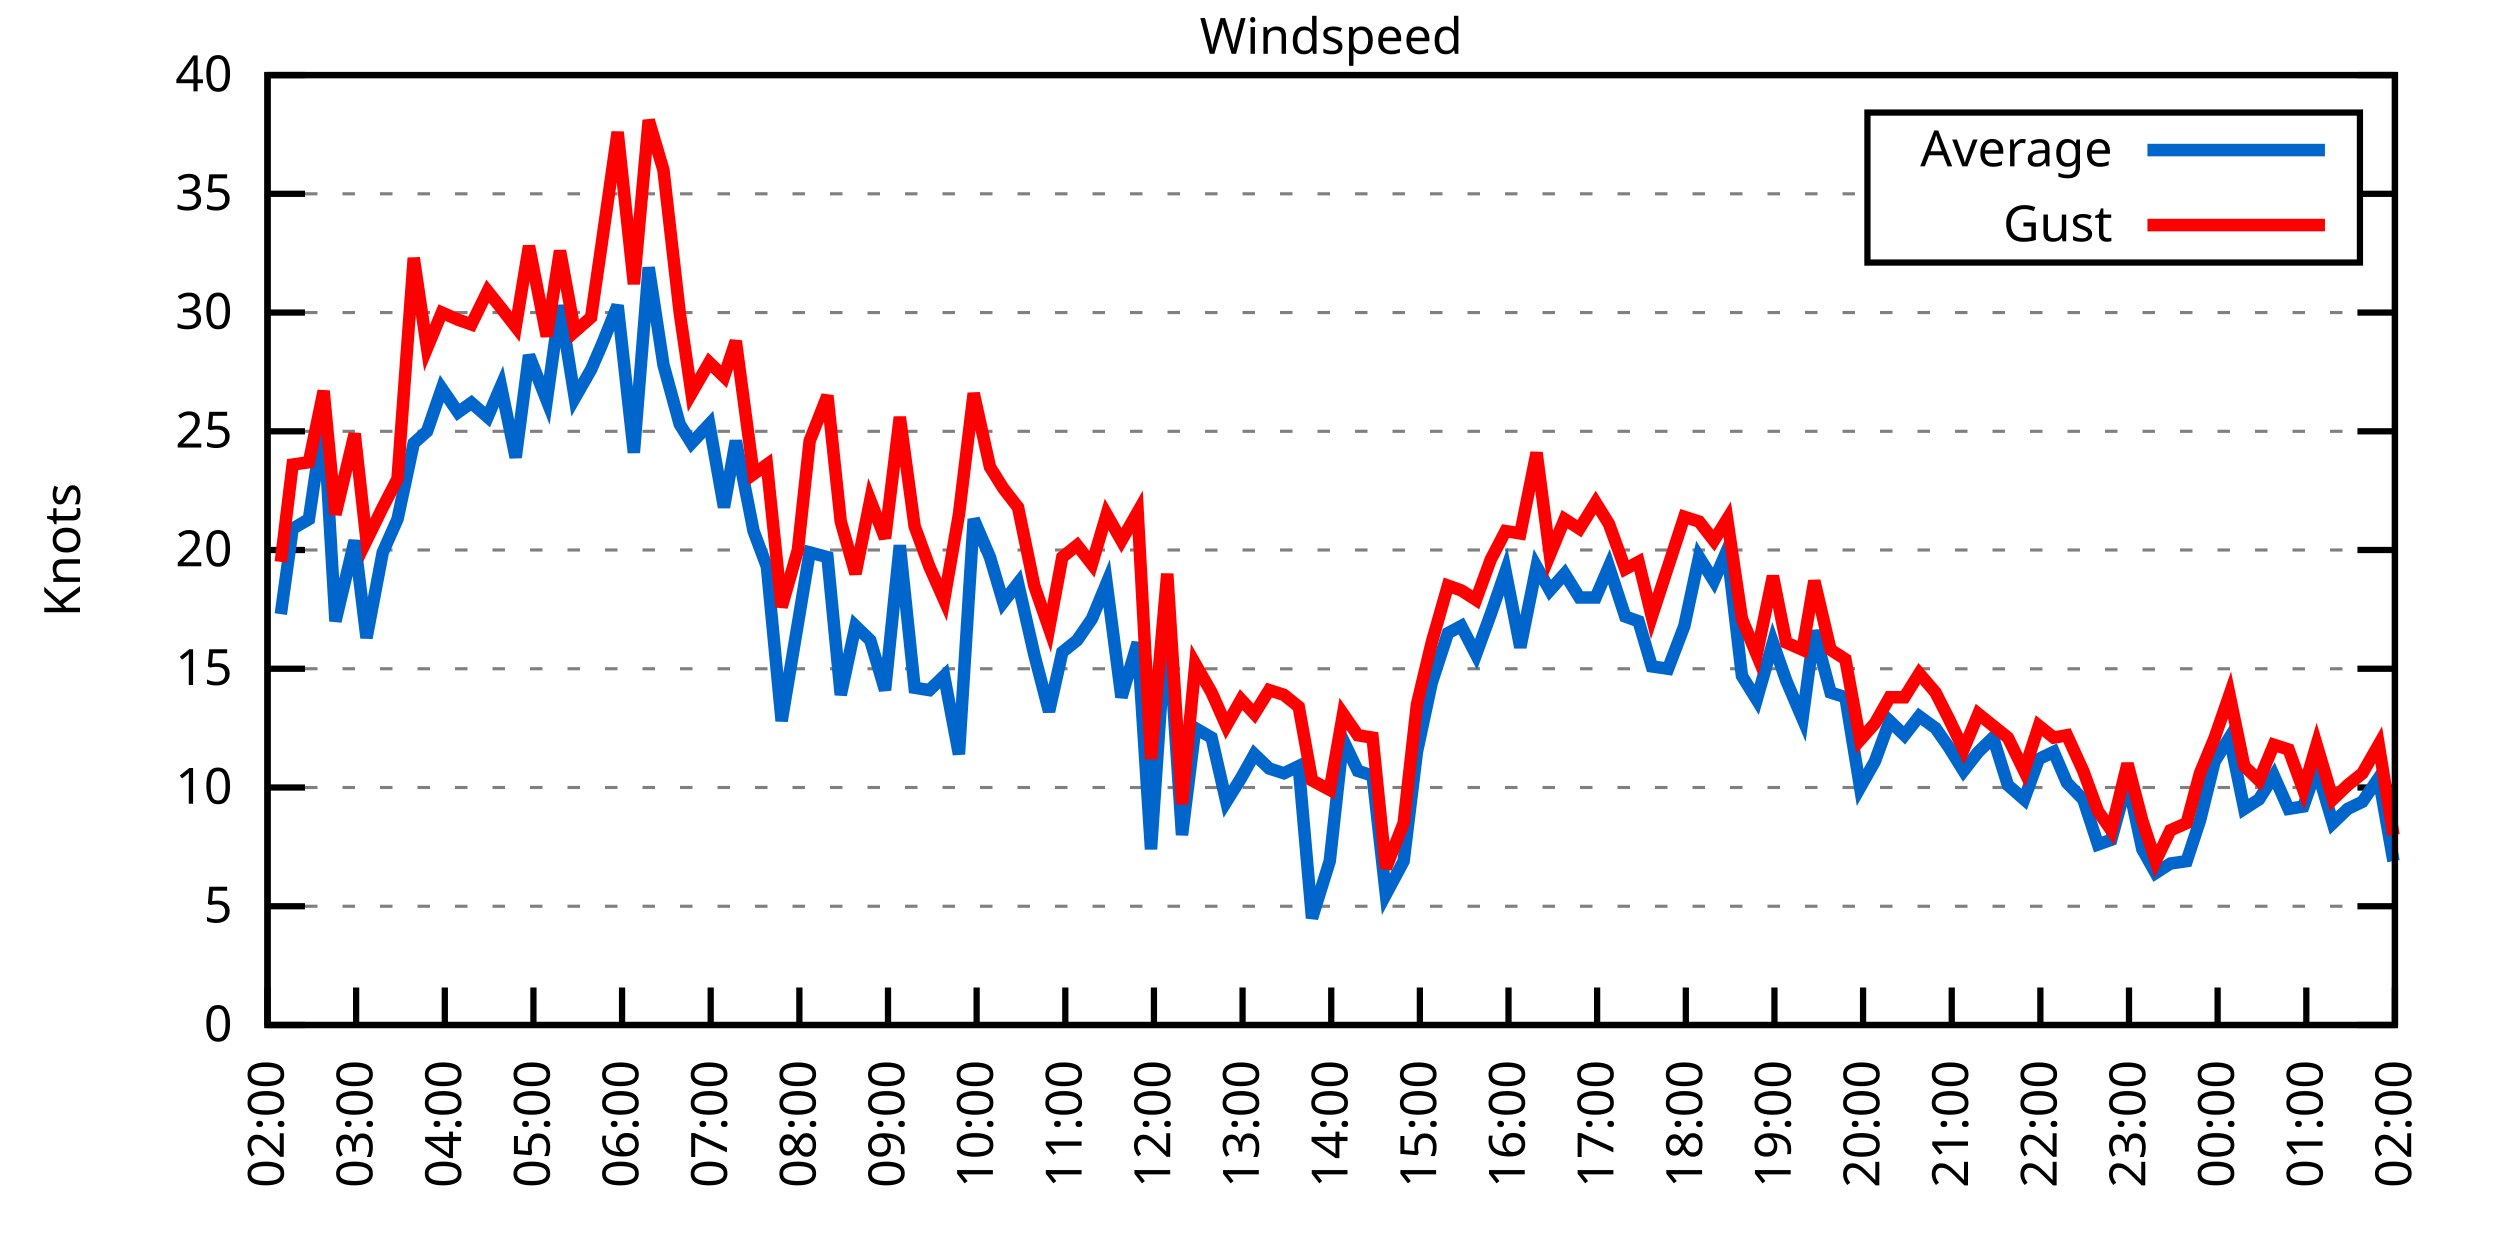
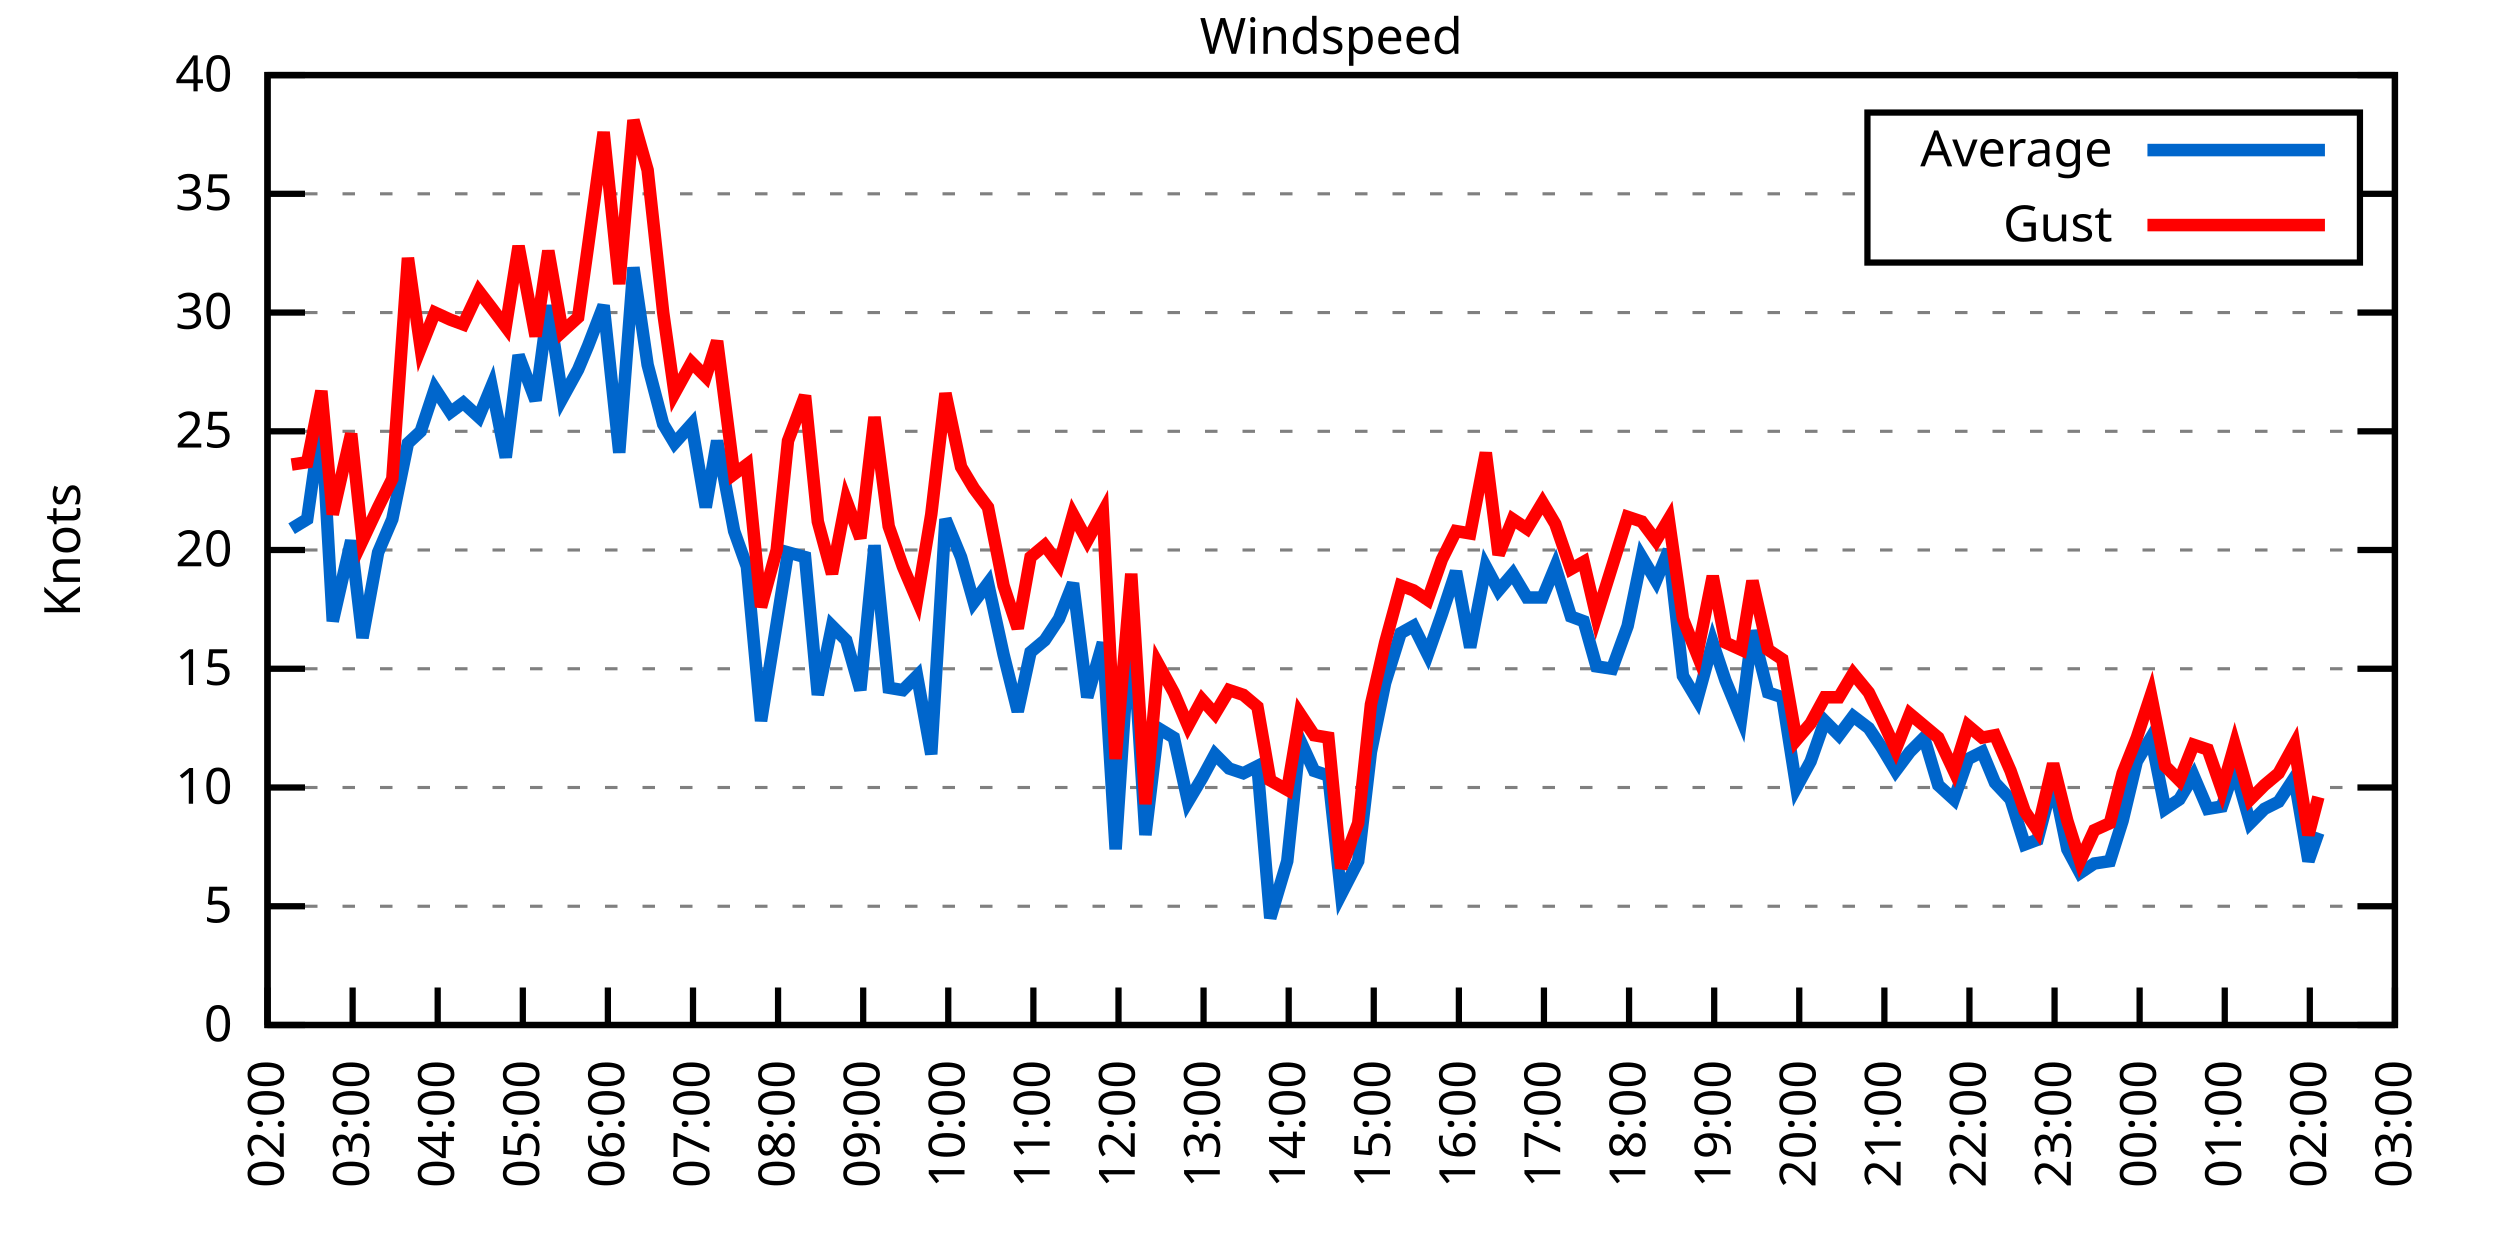
<svg xmlns="http://www.w3.org/2000/svg" xmlns:xlink="http://www.w3.org/1999/xlink" width="400" height="200" viewBox="0 0 400 200">
  <g id="gnuplot_canvas">
    <rect x="0" y="0" width="400" height="200" fill="none" />
    <defs>
      <circle id="gpDot" r="0.5" stroke-width="0.5" stroke="currentColor" />
      <path id="gpPt0" stroke-width="0.333" stroke="currentColor" d="M-1,0 h2 M0,-1 v2" />
      <path id="gpPt1" stroke-width="0.333" stroke="currentColor" d="M-1,-1 L1,1 M1,-1 L-1,1" />
      <path id="gpPt2" stroke-width="0.333" stroke="currentColor" d="M-1,0 L1,0 M0,-1 L0,1 M-1,-1 L1,1 M-1,1 L1,-1" />
      <rect id="gpPt3" stroke-width="0.333" stroke="currentColor" x="-1" y="-1" width="2" height="2" />
      <rect id="gpPt4" stroke-width="0.333" stroke="currentColor" fill="currentColor" x="-1" y="-1" width="2" height="2" />
      <circle id="gpPt5" stroke-width="0.333" stroke="currentColor" cx="0" cy="0" r="1" />
      <use xlink:href="#gpPt5" id="gpPt6" fill="currentColor" stroke="none" />
      <path id="gpPt7" stroke-width="0.333" stroke="currentColor" d="M0,-1.33 L-1.33,0.67 L1.33,0.67 z" />
      <use xlink:href="#gpPt7" id="gpPt8" fill="currentColor" stroke="none" />
      <use xlink:href="#gpPt7" id="gpPt9" stroke="currentColor" transform="rotate(180)" />
      <use xlink:href="#gpPt9" id="gpPt10" fill="currentColor" stroke="none" />
      <use xlink:href="#gpPt3" id="gpPt11" stroke="currentColor" transform="rotate(45)" />
      <use xlink:href="#gpPt11" id="gpPt12" fill="currentColor" stroke="none" />
      <path id="gpPt13" stroke-width="0.333" stroke="currentColor" d="M0,1.330 L1.265,0.411 L0.782,-1.067 L-0.782,-1.076 L-1.265,0.411 z" />
      <use xlink:href="#gpPt13" id="gpPt14" fill="currentColor" stroke="none" />
      <filter id="textbox" filterUnits="objectBoundingBox" x="0" y="0" height="1" width="1">
        <feFlood flood-color="white" flood-opacity="1" result="bgnd" />
        <feComposite in="SourceGraphic" in2="bgnd" operator="atop" />
      </filter>
      <filter id="greybox" filterUnits="objectBoundingBox" x="0" y="0" height="1" width="1">
        <feFlood flood-color="lightgrey" flood-opacity="1" result="grey" />
        <feComposite in="SourceGraphic" in2="grey" operator="atop" />
      </filter>
    </defs>
    <g fill="none" color="white" stroke="currentColor" stroke-width="1.00" stroke-linecap="butt" stroke-linejoin="miter">
</g>
    <g fill="none" color="black" stroke="currentColor" stroke-width="1.00" stroke-linecap="butt" stroke-linejoin="miter">
      <g stroke="none" shape-rendering="crispEdges">
        <polygon fill="rgb(255, 255, 255)" points="42.80,164.00 383.18,164.00 383.18,12.02 42.80,12.02 " />
      </g>
    </g>
    <g fill="none" color="black" stroke="currentColor" stroke-width="1.00" stroke-linecap="butt" stroke-linejoin="miter">
</g>
    <g fill="none" color="black" stroke="black" stroke-width="0.50" stroke-linecap="butt" stroke-linejoin="miter">
</g>
    <g fill="none" color="gray" stroke="currentColor" stroke-width="0.50" stroke-linecap="butt" stroke-linejoin="miter">
      <path stroke="gray" stroke-dasharray="2,4" class="gridline" d="M42.80,164.00 L383.19,164.00  " />
    </g>
    <g fill="none" color="gray" stroke="gray" stroke-width="1.00" stroke-linecap="butt" stroke-linejoin="miter">
</g>
    <g fill="none" color="black" stroke="currentColor" stroke-width="1.00" stroke-linecap="butt" stroke-linejoin="miter">
      <path stroke="black" d="M42.80,164.00 L48.80,164.00 M383.19,164.00 L377.19,164.00  " />
      <g transform="translate(37.20,166.60)" stroke="none" fill="black" font-family="Sans" font-size="8.00" text-anchor="end">
        <text>
          <tspan font-family="Sans"> 0</tspan>
        </text>
      </g>
    </g>
    <g fill="none" color="black" stroke="currentColor" stroke-width="1.00" stroke-linecap="butt" stroke-linejoin="miter">
</g>
    <g fill="none" color="black" stroke="black" stroke-width="0.50" stroke-linecap="butt" stroke-linejoin="miter">
</g>
    <g fill="none" color="gray" stroke="currentColor" stroke-width="0.50" stroke-linecap="butt" stroke-linejoin="miter">
      <path stroke="gray" stroke-dasharray="2,4" class="gridline" d="M42.80,145.00 L383.19,145.00  " />
    </g>
    <g fill="none" color="gray" stroke="gray" stroke-width="1.00" stroke-linecap="butt" stroke-linejoin="miter">
</g>
    <g fill="none" color="black" stroke="currentColor" stroke-width="1.00" stroke-linecap="butt" stroke-linejoin="miter">
      <path stroke="black" d="M42.80,145.00 L48.80,145.00 M383.19,145.00 L377.19,145.00  " />
      <g transform="translate(37.20,147.60)" stroke="none" fill="black" font-family="Sans" font-size="8.00" text-anchor="end">
        <text>
          <tspan font-family="Sans"> 5</tspan>
        </text>
      </g>
    </g>
    <g fill="none" color="black" stroke="currentColor" stroke-width="1.00" stroke-linecap="butt" stroke-linejoin="miter">
</g>
    <g fill="none" color="black" stroke="black" stroke-width="0.50" stroke-linecap="butt" stroke-linejoin="miter">
</g>
    <g fill="none" color="gray" stroke="currentColor" stroke-width="0.50" stroke-linecap="butt" stroke-linejoin="miter">
      <path stroke="gray" stroke-dasharray="2,4" class="gridline" d="M42.80,126.00 L383.19,126.00  " />
    </g>
    <g fill="none" color="gray" stroke="gray" stroke-width="1.00" stroke-linecap="butt" stroke-linejoin="miter">
</g>
    <g fill="none" color="black" stroke="currentColor" stroke-width="1.00" stroke-linecap="butt" stroke-linejoin="miter">
      <path stroke="black" d="M42.80,126.00 L48.80,126.00 M383.19,126.00 L377.19,126.00  " />
      <g transform="translate(37.20,128.60)" stroke="none" fill="black" font-family="Sans" font-size="8.00" text-anchor="end">
        <text>
          <tspan font-family="Sans"> 10</tspan>
        </text>
      </g>
    </g>
    <g fill="none" color="black" stroke="currentColor" stroke-width="1.00" stroke-linecap="butt" stroke-linejoin="miter">
</g>
    <g fill="none" color="black" stroke="black" stroke-width="0.50" stroke-linecap="butt" stroke-linejoin="miter">
</g>
    <g fill="none" color="gray" stroke="currentColor" stroke-width="0.50" stroke-linecap="butt" stroke-linejoin="miter">
      <path stroke="gray" stroke-dasharray="2,4" class="gridline" d="M42.80,107.00 L383.19,107.00  " />
    </g>
    <g fill="none" color="gray" stroke="gray" stroke-width="1.00" stroke-linecap="butt" stroke-linejoin="miter">
</g>
    <g fill="none" color="black" stroke="currentColor" stroke-width="1.00" stroke-linecap="butt" stroke-linejoin="miter">
      <path stroke="black" d="M42.80,107.00 L48.80,107.00 M383.19,107.00 L377.19,107.00  " />
      <g transform="translate(37.20,109.60)" stroke="none" fill="black" font-family="Sans" font-size="8.00" text-anchor="end">
        <text>
          <tspan font-family="Sans"> 15</tspan>
        </text>
      </g>
    </g>
    <g fill="none" color="black" stroke="currentColor" stroke-width="1.00" stroke-linecap="butt" stroke-linejoin="miter">
</g>
    <g fill="none" color="black" stroke="black" stroke-width="0.50" stroke-linecap="butt" stroke-linejoin="miter">
</g>
    <g fill="none" color="gray" stroke="currentColor" stroke-width="0.50" stroke-linecap="butt" stroke-linejoin="miter">
      <path stroke="gray" stroke-dasharray="2,4" class="gridline" d="M42.80,88.00 L383.19,88.00  " />
    </g>
    <g fill="none" color="gray" stroke="gray" stroke-width="1.00" stroke-linecap="butt" stroke-linejoin="miter">
</g>
    <g fill="none" color="black" stroke="currentColor" stroke-width="1.00" stroke-linecap="butt" stroke-linejoin="miter">
      <path stroke="black" d="M42.80,88.00 L48.80,88.00 M383.19,88.00 L377.19,88.00  " />
      <g transform="translate(37.20,90.60)" stroke="none" fill="black" font-family="Sans" font-size="8.00" text-anchor="end">
        <text>
          <tspan font-family="Sans"> 20</tspan>
        </text>
      </g>
    </g>
    <g fill="none" color="black" stroke="currentColor" stroke-width="1.00" stroke-linecap="butt" stroke-linejoin="miter">
</g>
    <g fill="none" color="black" stroke="black" stroke-width="0.50" stroke-linecap="butt" stroke-linejoin="miter">
</g>
    <g fill="none" color="gray" stroke="currentColor" stroke-width="0.50" stroke-linecap="butt" stroke-linejoin="miter">
      <path stroke="gray" stroke-dasharray="2,4" class="gridline" d="M42.80,69.01 L383.19,69.01  " />
    </g>
    <g fill="none" color="gray" stroke="gray" stroke-width="1.00" stroke-linecap="butt" stroke-linejoin="miter">
</g>
    <g fill="none" color="black" stroke="currentColor" stroke-width="1.00" stroke-linecap="butt" stroke-linejoin="miter">
      <path stroke="black" d="M42.80,69.01 L48.80,69.01 M383.19,69.01 L377.19,69.01  " />
      <g transform="translate(37.20,71.61)" stroke="none" fill="black" font-family="Sans" font-size="8.00" text-anchor="end">
        <text>
          <tspan font-family="Sans"> 25</tspan>
        </text>
      </g>
    </g>
    <g fill="none" color="black" stroke="currentColor" stroke-width="1.00" stroke-linecap="butt" stroke-linejoin="miter">
</g>
    <g fill="none" color="black" stroke="black" stroke-width="0.50" stroke-linecap="butt" stroke-linejoin="miter">
</g>
    <g fill="none" color="gray" stroke="currentColor" stroke-width="0.50" stroke-linecap="butt" stroke-linejoin="miter">
      <path stroke="gray" stroke-dasharray="2,4" class="gridline" d="M42.80,50.01 L383.19,50.01  " />
    </g>
    <g fill="none" color="gray" stroke="gray" stroke-width="1.00" stroke-linecap="butt" stroke-linejoin="miter">
</g>
    <g fill="none" color="black" stroke="currentColor" stroke-width="1.00" stroke-linecap="butt" stroke-linejoin="miter">
      <path stroke="black" d="M42.80,50.01 L48.80,50.01 M383.19,50.01 L377.19,50.01  " />
      <g transform="translate(37.20,52.61)" stroke="none" fill="black" font-family="Sans" font-size="8.00" text-anchor="end">
        <text>
          <tspan font-family="Sans"> 30</tspan>
        </text>
      </g>
    </g>
    <g fill="none" color="black" stroke="currentColor" stroke-width="1.00" stroke-linecap="butt" stroke-linejoin="miter">
</g>
    <g fill="none" color="black" stroke="black" stroke-width="0.50" stroke-linecap="butt" stroke-linejoin="miter">
</g>
    <g fill="none" color="gray" stroke="currentColor" stroke-width="0.50" stroke-linecap="butt" stroke-linejoin="miter">
      <path stroke="gray" stroke-dasharray="2,4" class="gridline" d="M42.80,31.01 L298.79,31.01 M377.59,31.01 L383.19,31.01  " />
    </g>
    <g fill="none" color="gray" stroke="gray" stroke-width="1.00" stroke-linecap="butt" stroke-linejoin="miter">
</g>
    <g fill="none" color="black" stroke="currentColor" stroke-width="1.00" stroke-linecap="butt" stroke-linejoin="miter">
      <path stroke="black" d="M42.80,31.01 L48.80,31.01 M383.19,31.01 L377.19,31.01  " />
      <g transform="translate(37.20,33.61)" stroke="none" fill="black" font-family="Sans" font-size="8.00" text-anchor="end">
        <text>
          <tspan font-family="Sans"> 35</tspan>
        </text>
      </g>
    </g>
    <g fill="none" color="black" stroke="currentColor" stroke-width="1.00" stroke-linecap="butt" stroke-linejoin="miter">
</g>
    <g fill="none" color="black" stroke="black" stroke-width="0.50" stroke-linecap="butt" stroke-linejoin="miter">
</g>
    <g fill="none" color="gray" stroke="currentColor" stroke-width="0.50" stroke-linecap="butt" stroke-linejoin="miter">
      <path stroke="gray" stroke-dasharray="2,4" class="gridline" d="M42.80,12.01 L383.19,12.01  " />
    </g>
    <g fill="none" color="gray" stroke="gray" stroke-width="1.00" stroke-linecap="butt" stroke-linejoin="miter">
</g>
    <g fill="none" color="black" stroke="currentColor" stroke-width="1.00" stroke-linecap="butt" stroke-linejoin="miter">
      <path stroke="black" d="M42.80,12.01 L48.80,12.01 M383.19,12.01 L377.19,12.01  " />
      <g transform="translate(37.20,14.61)" stroke="none" fill="black" font-family="Sans" font-size="8.00" text-anchor="end">
        <text>
          <tspan font-family="Sans"> 40</tspan>
        </text>
      </g>
    </g>
    <g fill="none" color="black" stroke="currentColor" stroke-width="1.00" stroke-linecap="butt" stroke-linejoin="miter">
      <path stroke="black" d="M42.80,164.00 L42.80,158.00  " />
      <g transform="translate(45.40,169.60) rotate(270.00)" stroke="none" fill="black" font-family="Sans" font-size="8.00" text-anchor="end">
        <text>
          <tspan font-family="Sans">02:00</tspan>
        </text>
      </g>
    </g>
    <g fill="none" color="black" stroke="currentColor" stroke-width="1.00" stroke-linecap="butt" stroke-linejoin="miter">
-       <path stroke="black" d="M56.98,164.00 L56.98,158.00  " />
-       <g transform="translate(59.58,169.60) rotate(270.00)" stroke="none" fill="black" font-family="Sans" font-size="8.00" text-anchor="end">
+       <path stroke="black" d="M56.42,164.00 L56.42,158.00  " />
+       <g transform="translate(59.02,169.60) rotate(270.00)" stroke="none" fill="black" font-family="Sans" font-size="8.00" text-anchor="end">
        <text>
          <tspan font-family="Sans">03:00</tspan>
        </text>
      </g>
    </g>
    <g fill="none" color="black" stroke="currentColor" stroke-width="1.00" stroke-linecap="butt" stroke-linejoin="miter">
-       <path stroke="black" d="M71.17,164.00 L71.17,158.00  " />
-       <g transform="translate(73.77,169.60) rotate(270.00)" stroke="none" fill="black" font-family="Sans" font-size="8.00" text-anchor="end">
+       <path stroke="black" d="M70.03,164.00 L70.03,158.00  " />
+       <g transform="translate(72.63,169.60) rotate(270.00)" stroke="none" fill="black" font-family="Sans" font-size="8.00" text-anchor="end">
        <text>
          <tspan font-family="Sans">04:00</tspan>
        </text>
      </g>
    </g>
    <g fill="none" color="black" stroke="currentColor" stroke-width="1.00" stroke-linecap="butt" stroke-linejoin="miter">
-       <path stroke="black" d="M85.35,164.00 L85.35,158.00  " />
-       <g transform="translate(87.95,169.60) rotate(270.00)" stroke="none" fill="black" font-family="Sans" font-size="8.00" text-anchor="end">
+       <path stroke="black" d="M83.65,164.00 L83.65,158.00  " />
+       <g transform="translate(86.25,169.60) rotate(270.00)" stroke="none" fill="black" font-family="Sans" font-size="8.00" text-anchor="end">
        <text>
          <tspan font-family="Sans">05:00</tspan>
        </text>
      </g>
    </g>
    <g fill="none" color="black" stroke="currentColor" stroke-width="1.00" stroke-linecap="butt" stroke-linejoin="miter">
-       <path stroke="black" d="M99.53,164.00 L99.53,158.00  " />
-       <g transform="translate(102.13,169.60) rotate(270.00)" stroke="none" fill="black" font-family="Sans" font-size="8.00" text-anchor="end">
+       <path stroke="black" d="M97.26,164.00 L97.26,158.00  " />
+       <g transform="translate(99.86,169.60) rotate(270.00)" stroke="none" fill="black" font-family="Sans" font-size="8.00" text-anchor="end">
        <text>
          <tspan font-family="Sans">06:00</tspan>
        </text>
      </g>
    </g>
    <g fill="none" color="black" stroke="currentColor" stroke-width="1.00" stroke-linecap="butt" stroke-linejoin="miter">
-       <path stroke="black" d="M113.71,164.00 L113.71,158.00  " />
-       <g transform="translate(116.31,169.60) rotate(270.00)" stroke="none" fill="black" font-family="Sans" font-size="8.00" text-anchor="end">
+       <path stroke="black" d="M110.88,164.00 L110.88,158.00  " />
+       <g transform="translate(113.48,169.60) rotate(270.00)" stroke="none" fill="black" font-family="Sans" font-size="8.00" text-anchor="end">
        <text>
          <tspan font-family="Sans">07:00</tspan>
        </text>
      </g>
    </g>
    <g fill="none" color="black" stroke="currentColor" stroke-width="1.00" stroke-linecap="butt" stroke-linejoin="miter">
-       <path stroke="black" d="M127.90,164.00 L127.90,158.00  " />
-       <g transform="translate(130.50,169.60) rotate(270.00)" stroke="none" fill="black" font-family="Sans" font-size="8.00" text-anchor="end">
+       <path stroke="black" d="M124.49,164.00 L124.49,158.00  " />
+       <g transform="translate(127.09,169.60) rotate(270.00)" stroke="none" fill="black" font-family="Sans" font-size="8.00" text-anchor="end">
        <text>
          <tspan font-family="Sans">08:00</tspan>
        </text>
      </g>
    </g>
    <g fill="none" color="black" stroke="currentColor" stroke-width="1.00" stroke-linecap="butt" stroke-linejoin="miter">
-       <path stroke="black" d="M142.08,164.00 L142.08,158.00  " />
-       <g transform="translate(144.68,169.60) rotate(270.00)" stroke="none" fill="black" font-family="Sans" font-size="8.00" text-anchor="end">
+       <path stroke="black" d="M138.11,164.00 L138.11,158.00  " />
+       <g transform="translate(140.71,169.60) rotate(270.00)" stroke="none" fill="black" font-family="Sans" font-size="8.00" text-anchor="end">
        <text>
          <tspan font-family="Sans">09:00</tspan>
        </text>
      </g>
    </g>
    <g fill="none" color="black" stroke="currentColor" stroke-width="1.00" stroke-linecap="butt" stroke-linejoin="miter">
-       <path stroke="black" d="M156.26,164.00 L156.26,158.00  " />
-       <g transform="translate(158.86,169.60) rotate(270.00)" stroke="none" fill="black" font-family="Sans" font-size="8.00" text-anchor="end">
+       <path stroke="black" d="M151.72,164.00 L151.72,158.00  " />
+       <g transform="translate(154.32,169.60) rotate(270.00)" stroke="none" fill="black" font-family="Sans" font-size="8.00" text-anchor="end">
        <text>
          <tspan font-family="Sans">10:00</tspan>
        </text>
      </g>
    </g>
    <g fill="none" color="black" stroke="currentColor" stroke-width="1.00" stroke-linecap="butt" stroke-linejoin="miter">
-       <path stroke="black" d="M170.45,164.00 L170.45,158.00  " />
-       <g transform="translate(173.05,169.60) rotate(270.00)" stroke="none" fill="black" font-family="Sans" font-size="8.00" text-anchor="end">
+       <path stroke="black" d="M165.34,164.00 L165.34,158.00  " />
+       <g transform="translate(167.94,169.60) rotate(270.00)" stroke="none" fill="black" font-family="Sans" font-size="8.00" text-anchor="end">
        <text>
          <tspan font-family="Sans">11:00</tspan>
        </text>
      </g>
    </g>
    <g fill="none" color="black" stroke="currentColor" stroke-width="1.00" stroke-linecap="butt" stroke-linejoin="miter">
-       <path stroke="black" d="M184.63,164.00 L184.63,158.00  " />
-       <g transform="translate(187.23,169.60) rotate(270.00)" stroke="none" fill="black" font-family="Sans" font-size="8.00" text-anchor="end">
+       <path stroke="black" d="M178.96,164.00 L178.96,158.00  " />
+       <g transform="translate(181.56,169.60) rotate(270.00)" stroke="none" fill="black" font-family="Sans" font-size="8.00" text-anchor="end">
        <text>
          <tspan font-family="Sans">12:00</tspan>
        </text>
      </g>
    </g>
    <g fill="none" color="black" stroke="currentColor" stroke-width="1.00" stroke-linecap="butt" stroke-linejoin="miter">
-       <path stroke="black" d="M198.81,164.00 L198.81,158.00  " />
-       <g transform="translate(201.41,169.60) rotate(270.00)" stroke="none" fill="black" font-family="Sans" font-size="8.00" text-anchor="end">
+       <path stroke="black" d="M192.57,164.00 L192.57,158.00  " />
+       <g transform="translate(195.17,169.60) rotate(270.00)" stroke="none" fill="black" font-family="Sans" font-size="8.00" text-anchor="end">
        <text>
          <tspan font-family="Sans">13:00</tspan>
        </text>
      </g>
    </g>
    <g fill="none" color="black" stroke="currentColor" stroke-width="1.00" stroke-linecap="butt" stroke-linejoin="miter">
-       <path stroke="black" d="M213.00,164.00 L213.00,158.00  " />
-       <g transform="translate(215.60,169.60) rotate(270.00)" stroke="none" fill="black" font-family="Sans" font-size="8.00" text-anchor="end">
+       <path stroke="black" d="M206.19,164.00 L206.19,158.00  " />
+       <g transform="translate(208.79,169.60) rotate(270.00)" stroke="none" fill="black" font-family="Sans" font-size="8.00" text-anchor="end">
        <text>
          <tspan font-family="Sans">14:00</tspan>
        </text>
      </g>
    </g>
    <g fill="none" color="black" stroke="currentColor" stroke-width="1.00" stroke-linecap="butt" stroke-linejoin="miter">
-       <path stroke="black" d="M227.18,164.00 L227.18,158.00  " />
-       <g transform="translate(229.78,169.60) rotate(270.00)" stroke="none" fill="black" font-family="Sans" font-size="8.00" text-anchor="end">
+       <path stroke="black" d="M219.80,164.00 L219.80,158.00  " />
+       <g transform="translate(222.40,169.60) rotate(270.00)" stroke="none" fill="black" font-family="Sans" font-size="8.00" text-anchor="end">
        <text>
          <tspan font-family="Sans">15:00</tspan>
        </text>
      </g>
    </g>
    <g fill="none" color="black" stroke="currentColor" stroke-width="1.00" stroke-linecap="butt" stroke-linejoin="miter">
-       <path stroke="black" d="M241.36,164.00 L241.36,158.00  " />
-       <g transform="translate(243.96,169.60) rotate(270.00)" stroke="none" fill="black" font-family="Sans" font-size="8.00" text-anchor="end">
+       <path stroke="black" d="M233.42,164.00 L233.42,158.00  " />
+       <g transform="translate(236.02,169.60) rotate(270.00)" stroke="none" fill="black" font-family="Sans" font-size="8.00" text-anchor="end">
        <text>
          <tspan font-family="Sans">16:00</tspan>
        </text>
      </g>
    </g>
    <g fill="none" color="black" stroke="currentColor" stroke-width="1.00" stroke-linecap="butt" stroke-linejoin="miter">
-       <path stroke="black" d="M255.54,164.00 L255.54,158.00  " />
-       <g transform="translate(258.14,169.60) rotate(270.00)" stroke="none" fill="black" font-family="Sans" font-size="8.00" text-anchor="end">
+       <path stroke="black" d="M247.03,164.00 L247.03,158.00  " />
+       <g transform="translate(249.63,169.60) rotate(270.00)" stroke="none" fill="black" font-family="Sans" font-size="8.00" text-anchor="end">
        <text>
          <tspan font-family="Sans">17:00</tspan>
        </text>
      </g>
    </g>
    <g fill="none" color="black" stroke="currentColor" stroke-width="1.00" stroke-linecap="butt" stroke-linejoin="miter">
-       <path stroke="black" d="M269.73,164.00 L269.73,158.00  " />
-       <g transform="translate(272.33,169.60) rotate(270.00)" stroke="none" fill="black" font-family="Sans" font-size="8.00" text-anchor="end">
+       <path stroke="black" d="M260.65,164.00 L260.65,158.00  " />
+       <g transform="translate(263.25,169.60) rotate(270.00)" stroke="none" fill="black" font-family="Sans" font-size="8.00" text-anchor="end">
        <text>
          <tspan font-family="Sans">18:00</tspan>
        </text>
      </g>
    </g>
    <g fill="none" color="black" stroke="currentColor" stroke-width="1.00" stroke-linecap="butt" stroke-linejoin="miter">
-       <path stroke="black" d="M283.91,164.00 L283.91,158.00  " />
-       <g transform="translate(286.51,169.60) rotate(270.00)" stroke="none" fill="black" font-family="Sans" font-size="8.00" text-anchor="end">
+       <path stroke="black" d="M274.27,164.00 L274.27,158.00  " />
+       <g transform="translate(276.87,169.60) rotate(270.00)" stroke="none" fill="black" font-family="Sans" font-size="8.00" text-anchor="end">
        <text>
          <tspan font-family="Sans">19:00</tspan>
        </text>
      </g>
    </g>
    <g fill="none" color="black" stroke="currentColor" stroke-width="1.00" stroke-linecap="butt" stroke-linejoin="miter">
-       <path stroke="black" d="M298.09,164.00 L298.09,158.00  " />
-       <g transform="translate(300.69,169.60) rotate(270.00)" stroke="none" fill="black" font-family="Sans" font-size="8.00" text-anchor="end">
+       <path stroke="black" d="M287.88,164.00 L287.88,158.00  " />
+       <g transform="translate(290.48,169.60) rotate(270.00)" stroke="none" fill="black" font-family="Sans" font-size="8.00" text-anchor="end">
        <text>
          <tspan font-family="Sans">20:00</tspan>
        </text>
      </g>
    </g>
    <g fill="none" color="black" stroke="currentColor" stroke-width="1.00" stroke-linecap="butt" stroke-linejoin="miter">
-       <path stroke="black" d="M312.28,164.00 L312.28,158.00  " />
-       <g transform="translate(314.88,169.60) rotate(270.00)" stroke="none" fill="black" font-family="Sans" font-size="8.00" text-anchor="end">
+       <path stroke="black" d="M301.50,164.00 L301.50,158.00  " />
+       <g transform="translate(304.10,169.60) rotate(270.00)" stroke="none" fill="black" font-family="Sans" font-size="8.00" text-anchor="end">
        <text>
          <tspan font-family="Sans">21:00</tspan>
        </text>
      </g>
    </g>
    <g fill="none" color="black" stroke="currentColor" stroke-width="1.00" stroke-linecap="butt" stroke-linejoin="miter">
-       <path stroke="black" d="M326.46,164.00 L326.46,158.00  " />
-       <g transform="translate(329.06,169.60) rotate(270.00)" stroke="none" fill="black" font-family="Sans" font-size="8.00" text-anchor="end">
+       <path stroke="black" d="M315.11,164.00 L315.11,158.00  " />
+       <g transform="translate(317.71,169.60) rotate(270.00)" stroke="none" fill="black" font-family="Sans" font-size="8.00" text-anchor="end">
        <text>
          <tspan font-family="Sans">22:00</tspan>
        </text>
      </g>
    </g>
    <g fill="none" color="black" stroke="currentColor" stroke-width="1.00" stroke-linecap="butt" stroke-linejoin="miter">
-       <path stroke="black" d="M340.64,164.00 L340.64,158.00  " />
-       <g transform="translate(343.24,169.60) rotate(270.00)" stroke="none" fill="black" font-family="Sans" font-size="8.00" text-anchor="end">
+       <path stroke="black" d="M328.73,164.00 L328.73,158.00  " />
+       <g transform="translate(331.33,169.60) rotate(270.00)" stroke="none" fill="black" font-family="Sans" font-size="8.00" text-anchor="end">
        <text>
          <tspan font-family="Sans">23:00</tspan>
        </text>
      </g>
    </g>
    <g fill="none" color="black" stroke="currentColor" stroke-width="1.00" stroke-linecap="butt" stroke-linejoin="miter">
-       <path stroke="black" d="M354.82,164.00 L354.82,158.00  " />
-       <g transform="translate(357.42,169.60) rotate(270.00)" stroke="none" fill="black" font-family="Sans" font-size="8.00" text-anchor="end">
+       <path stroke="black" d="M342.34,164.00 L342.34,158.00  " />
+       <g transform="translate(344.94,169.60) rotate(270.00)" stroke="none" fill="black" font-family="Sans" font-size="8.00" text-anchor="end">
        <text>
          <tspan font-family="Sans">00:00</tspan>
        </text>
      </g>
    </g>
    <g fill="none" color="black" stroke="currentColor" stroke-width="1.00" stroke-linecap="butt" stroke-linejoin="miter">
-       <path stroke="black" d="M369.01,164.00 L369.01,158.00  " />
-       <g transform="translate(371.61,169.60) rotate(270.00)" stroke="none" fill="black" font-family="Sans" font-size="8.00" text-anchor="end">
+       <path stroke="black" d="M355.96,164.00 L355.96,158.00  " />
+       <g transform="translate(358.56,169.60) rotate(270.00)" stroke="none" fill="black" font-family="Sans" font-size="8.00" text-anchor="end">
        <text>
          <tspan font-family="Sans">01:00</tspan>
+         </text>
+       </g>
+     </g>
+     <g fill="none" color="black" stroke="currentColor" stroke-width="1.00" stroke-linecap="butt" stroke-linejoin="miter">
+       <path stroke="black" d="M369.57,164.00 L369.57,158.00  " />
+       <g transform="translate(372.17,169.60) rotate(270.00)" stroke="none" fill="black" font-family="Sans" font-size="8.00" text-anchor="end">
+         <text>
+           <tspan font-family="Sans">02:00</tspan>
        </text>
      </g>
    </g>
    <g fill="none" color="black" stroke="currentColor" stroke-width="1.00" stroke-linecap="butt" stroke-linejoin="miter">
      <path stroke="black" d="M383.19,164.00 L383.19,158.00  " />
      <g transform="translate(385.79,169.60) rotate(270.00)" stroke="none" fill="black" font-family="Sans" font-size="8.00" text-anchor="end">
        <text>
-           <tspan font-family="Sans">02:00</tspan>
+           <tspan font-family="Sans">03:00</tspan>
        </text>
      </g>
    </g>
    <g fill="none" color="black" stroke="currentColor" stroke-width="1.00" stroke-linecap="butt" stroke-linejoin="miter">
</g>
    <g fill="none" color="black" stroke="currentColor" stroke-width="1.00" stroke-linecap="butt" stroke-linejoin="miter">
      <path stroke="black" d="M42.80,12.01 L42.80,164.00 L383.19,164.00 L383.19,12.01 L42.80,12.01 Z  " />
    </g>
    <g fill="none" color="black" stroke="currentColor" stroke-width="1.00" stroke-linecap="butt" stroke-linejoin="miter">
</g>
    <g fill="none" color="black" stroke="currentColor" stroke-width="1.00" stroke-linecap="butt" stroke-linejoin="miter">
      <path stroke="black" d="M298.79,42.01 L298.79,18.01 L377.59,18.01 L377.59,42.01 L298.79,42.01 Z  " />
    </g>
    <g id="Windspeed_plot_1">
      <g fill="none" color="white" stroke="black" stroke-width="2.00" stroke-linecap="butt" stroke-linejoin="miter">
</g>
      <g fill="none" color="black" stroke="currentColor" stroke-width="2.00" stroke-linecap="butt" stroke-linejoin="miter">
        <g transform="translate(337.99,26.61)" stroke="none" fill="black" font-family="Sans" font-size="8.00" text-anchor="end">
          <text>
            <tspan font-family="Sans">Average</tspan>
          </text>
        </g>
      </g>
      <g fill="none" color="black" stroke="currentColor" stroke-width="2.00" stroke-linecap="butt" stroke-linejoin="miter">
-         <path stroke="rgb(  0, 102, 204)" d="M343.59,24.01 L371.99,24.01 M44.93,98.26 L46.82,84.59 L49.42,83.07 L51.78,67.11 L53.67,99.40 L56.75,86.49   L58.64,102.06 L61.24,88.38 L63.60,83.07 L66.20,70.91 L68.33,69.01 L70.69,62.17 L73.29,65.97 L75.42,64.45   L78.02,66.73 L80.15,61.79 L82.51,73.19 L84.64,56.85 L87.48,64.07 L89.60,48.87 L91.97,63.69 L94.57,59.13   L96.22,55.33 L98.82,48.87 L101.42,72.43 L103.79,42.79 L106.15,58.37 L108.75,67.87 L110.64,70.91 L113.48,67.87   L115.84,81.17 L117.73,70.53 L120.57,84.97 L122.70,90.66 L125.06,115.36 L127.66,99.78 L129.55,88.38 L132.39,89.14   L134.52,111.18 L136.88,100.16 L139.24,102.44 L141.61,110.42 L143.97,87.25 L146.34,110.04 L148.70,110.42 L151.06,108.14   L153.43,120.68 L155.79,83.07 L158.39,89.14 L160.52,96.36 L162.88,93.32 L165.48,104.72 L167.85,113.84 L169.97,104.34   L172.34,102.44 L174.70,99.02 L177.06,93.32 L179.43,111.56 L182.03,102.82 L184.16,135.88 L186.76,97.88 L189.12,133.60   L191.25,116.50 L193.85,118.02 L196.21,128.28 L198.58,124.48 L200.70,120.68 L203.07,122.96 L205.43,123.72 L207.79,122.58   L209.92,146.90 L212.76,137.78 L214.89,118.40 L217.25,123.34 L219.61,124.10 L221.74,143.10 L224.58,137.78 L226.71,120.30   L229.07,109.28 L231.67,101.30 L233.80,100.16 L236.16,104.72 L238.52,98.26 L240.89,91.42 L243.25,103.58 L245.85,90.66   L247.98,94.46 L250.34,91.80 L252.71,95.60 L255.31,95.60 L257.43,90.66 L260.04,98.64 L262.16,99.40 L264.29,106.62   L266.89,107.00 L269.49,100.16 L271.85,89.14 L274.22,92.94 L276.35,88.00 L278.71,108.14 L281.07,111.94 L283.67,102.82   L285.80,108.90 L288.40,114.98 L290.29,100.92 L292.89,110.80 L295.26,111.56 L297.62,126.00 L299.98,121.82 L302.35,115.36   L304.71,117.64 L307.08,114.60 L309.68,116.50 L311.80,119.54 L314.17,123.34 L316.53,120.30 L318.89,118.02 L321.26,125.62   L323.86,127.90 L326.22,121.44 L328.59,120.30 L330.71,125.24 L333.31,127.90 L335.68,135.12 L337.80,134.36 L340.40,124.86   L342.77,135.88 L344.90,139.68 L347.26,138.16 L349.86,137.78 L351.99,131.32 L354.35,121.82 L356.72,118.02 L359.08,129.42   L361.44,127.90 L363.81,124.10 L366.17,129.42 L368.53,129.04 L370.66,122.96 L373.26,131.70 L375.63,129.42 L377.99,128.28   L380.59,124.48 L382.95,137.78  " />
+         <path stroke="rgb(  0, 102, 204)" d="M343.59,24.01 L371.99,24.01 M46.66,84.59 L49.15,83.07 L51.42,67.11 L53.24,99.40 L56.19,86.49 L58.00,102.06   L60.50,88.38 L62.77,83.07 L65.27,70.91 L67.31,69.01 L69.58,62.17 L72.07,65.97 L74.12,64.45 L76.61,66.73   L78.65,61.79 L80.92,73.19 L82.97,56.85 L85.69,64.07 L87.73,48.87 L90.00,63.69 L92.50,59.13 L94.09,55.33   L96.58,48.87 L99.08,72.43 L101.35,42.79 L103.62,58.37 L106.11,67.87 L107.93,70.91 L110.65,67.87 L112.92,81.17   L114.74,70.53 L117.46,84.97 L119.50,90.66 L121.77,115.36 L124.27,99.78 L126.08,88.38 L128.81,89.14 L130.85,111.18   L133.12,100.16 L135.39,102.44 L137.66,110.42 L139.92,87.25 L142.19,110.04 L144.46,110.42 L146.73,108.14 L149.00,120.68   L151.27,83.07 L153.77,89.14 L155.81,96.36 L158.08,93.32 L160.57,104.72 L162.84,113.84 L164.89,104.34 L167.16,102.44   L169.43,99.02 L171.69,93.32 L173.96,111.56 L176.46,102.82 L178.50,135.88 L181.00,97.88 L183.27,133.60 L185.31,116.50   L187.81,118.02 L190.08,128.28 L192.34,124.48 L194.39,120.68 L196.66,122.96 L198.93,123.72 L201.19,122.58 L203.24,146.90   L205.96,137.78 L208.00,118.40 L210.27,123.34 L212.54,124.10 L214.58,143.10 L217.31,137.78 L219.35,120.30 L221.62,109.28   L224.11,101.30 L226.16,100.16 L228.43,104.72 L230.70,98.26 L232.96,91.42 L235.23,103.58 L237.73,90.66 L239.77,94.46   L242.04,91.80 L244.31,95.60 L246.81,95.60 L248.85,90.66 L251.35,98.64 L253.39,99.40 L255.43,106.62 L257.93,107.00   L260.42,100.16 L262.69,89.14 L264.96,92.94 L267.00,88.00 L269.27,108.14 L271.54,111.94 L274.04,102.82 L276.08,108.90   L278.58,114.98 L280.39,100.92 L282.89,110.80 L285.16,111.56 L287.43,126.00 L289.70,121.82 L291.97,115.36 L294.23,117.64   L296.50,114.60 L299.00,116.50 L301.04,119.54 L303.31,123.34 L305.58,120.30 L307.85,118.02 L310.12,125.62 L312.62,127.90   L314.89,121.44 L317.15,120.30 L319.20,125.24 L321.69,127.90 L323.96,135.12 L326.00,134.36 L328.50,124.86 L330.77,135.88   L332.81,139.68 L335.08,138.16 L337.58,137.78 L339.62,131.32 L341.89,121.82 L344.16,118.02 L346.43,129.42 L348.70,127.90   L350.97,124.10 L353.24,129.42 L355.50,129.04 L357.55,122.96 L360.04,131.70 L362.31,129.42 L364.58,128.28 L367.08,124.48   L369.35,137.78 L370.94,133.22  " />
      </g>
    </g>
    <g id="Windspeed_plot_2">
      <g fill="none" color="black" stroke="currentColor" stroke-width="2.00" stroke-linecap="butt" stroke-linejoin="miter">
        <g transform="translate(337.99,38.61)" stroke="none" fill="black" font-family="Sans" font-size="8.00" text-anchor="end">
          <text>
            <tspan font-family="Sans">Gust</tspan>
          </text>
        </g>
      </g>
      <g fill="none" color="black" stroke="currentColor" stroke-width="2.00" stroke-linecap="butt" stroke-linejoin="miter">
-         <path stroke="rgb(255,   0,   0)" d="M343.59,36.01 L371.99,36.01 M44.93,89.90 L46.82,74.33 L49.42,73.95 L51.78,62.55 L53.67,82.31 L56.75,69.39   L58.64,86.49 L61.24,81.17 L63.60,76.61 L66.20,41.27 L68.33,55.71 L70.69,50.01 L73.29,51.15 L75.42,51.91   L78.02,46.59 L80.15,49.25 L82.51,52.29 L84.64,39.37 L87.48,53.81 L89.60,40.13 L91.97,53.05 L94.57,50.77   L96.22,39.37 L98.82,21.13 L101.42,45.45 L103.79,19.23 L106.15,27.21 L108.75,50.01 L110.64,62.93 L113.48,57.99   L115.84,60.27 L117.73,54.57 L120.57,75.85 L122.70,74.33 L125.06,97.12 L127.66,88.00 L129.55,70.53 L132.39,63.31   L134.52,83.45 L136.88,91.80 L139.24,80.03 L141.61,86.11 L143.97,66.73 L146.34,84.21 L148.70,90.66 L151.06,95.98   L153.43,82.31 L155.79,62.93 L158.39,74.71 L160.52,78.13 L162.88,81.17 L165.48,93.70 L167.85,100.54 L169.97,89.14   L172.34,87.25 L174.70,90.28 L177.06,82.31 L179.43,86.49 L182.03,81.93 L184.16,121.44 L186.76,91.80 L189.12,128.66   L191.25,106.24 L193.85,110.80 L196.21,116.12 L198.58,111.94 L200.70,114.22 L203.07,110.42 L205.43,111.18 L207.79,113.08   L209.92,124.86 L212.76,126.38 L214.89,114.22 L217.25,117.64 L219.61,118.02 L221.74,138.92 L224.58,131.70 L226.71,112.70   L229.07,102.82 L231.67,93.70 L233.80,94.46 L236.16,95.98 L238.52,89.52 L240.89,84.97 L243.25,85.35 L245.85,72.43   L247.98,88.76 L250.34,83.07 L252.71,84.59 L255.31,80.41 L257.43,83.83 L260.04,91.04 L262.16,89.90 L264.29,98.64   L266.89,90.66 L269.49,82.69 L271.85,83.45 L274.22,86.49 L276.35,83.07 L278.71,99.02 L281.07,104.72 L283.67,92.18   L285.80,102.82 L288.40,103.96 L290.29,92.94 L292.89,103.96 L295.26,105.48 L297.62,118.40 L299.98,115.74 L302.35,111.56   L304.71,111.56 L307.08,107.76 L309.68,110.80 L311.80,114.98 L314.17,119.92 L316.53,114.22 L318.89,116.12 L321.26,118.02   L323.86,123.34 L326.22,116.12 L328.59,118.02 L330.71,117.64 L333.31,123.34 L335.68,129.80 L337.80,132.84 L340.40,122.20   L342.77,131.32 L344.90,137.78 L347.26,132.84 L349.86,131.70 L351.99,123.72 L354.35,118.02 L356.72,111.18 L359.08,122.58   L361.44,124.86 L363.81,119.16 L366.17,119.92 L368.53,126.38 L370.66,119.16 L373.26,127.90 L375.63,125.62 L377.99,123.72   L380.59,119.16 L382.95,133.60  " />
+         <path stroke="rgb(255,   0,   0)" d="M343.59,36.01 L371.99,36.01 M46.66,74.33 L49.15,73.95 L51.42,62.55 L53.24,82.31 L56.19,69.39 L58.00,86.49   L60.50,81.17 L62.77,76.61 L65.27,41.27 L67.31,55.71 L69.58,50.01 L72.07,51.15 L74.12,51.91 L76.61,46.59   L78.65,49.25 L80.92,52.29 L82.97,39.37 L85.69,53.81 L87.73,40.13 L90.00,53.05 L92.50,50.77 L94.09,39.37   L96.58,21.13 L99.08,45.45 L101.35,19.23 L103.62,27.21 L106.11,50.01 L107.93,62.93 L110.65,57.99 L112.92,60.27   L114.74,54.57 L117.46,75.85 L119.50,74.33 L121.77,97.12 L124.27,88.00 L126.08,70.53 L128.81,63.31 L130.85,83.45   L133.12,91.80 L135.39,80.03 L137.66,86.11 L139.92,66.73 L142.19,84.21 L144.46,90.66 L146.73,95.98 L149.00,82.31   L151.27,62.93 L153.77,74.71 L155.81,78.13 L158.08,81.17 L160.57,93.70 L162.84,100.54 L164.89,89.14 L167.16,87.25   L169.43,90.28 L171.69,82.31 L173.96,86.49 L176.46,81.93 L178.50,121.44 L181.00,91.80 L183.27,128.66 L185.31,106.24   L187.81,110.80 L190.08,116.12 L192.34,111.94 L194.39,114.22 L196.66,110.42 L198.93,111.18 L201.19,113.08 L203.24,124.86   L205.96,126.38 L208.00,114.22 L210.27,117.64 L212.54,118.02 L214.58,138.92 L217.31,131.70 L219.35,112.70 L221.62,102.82   L224.11,93.70 L226.16,94.46 L228.43,95.98 L230.70,89.52 L232.96,84.97 L235.23,85.35 L237.73,72.43 L239.77,88.76   L242.04,83.07 L244.31,84.59 L246.81,80.41 L248.85,83.83 L251.35,91.04 L253.39,89.90 L255.43,98.64 L257.93,90.66   L260.42,82.69 L262.69,83.45 L264.96,86.49 L267.00,83.07 L269.27,99.02 L271.54,104.72 L274.04,92.18 L276.08,102.82   L278.58,103.96 L280.39,92.94 L282.89,103.96 L285.16,105.48 L287.43,118.40 L289.70,115.74 L291.97,111.56 L294.23,111.56   L296.50,107.76 L299.00,110.80 L301.04,114.98 L303.31,119.92 L305.58,114.22 L307.85,116.12 L310.12,118.02 L312.62,123.34   L314.89,116.12 L317.15,118.02 L319.20,117.64 L321.69,123.34 L323.96,129.80 L326.00,132.84 L328.50,122.20 L330.77,131.32   L332.81,137.78 L335.08,132.84 L337.58,131.70 L339.62,123.72 L341.89,118.02 L344.16,111.18 L346.43,122.58 L348.70,124.86   L350.97,119.16 L353.24,119.92 L355.50,126.38 L357.55,119.16 L360.04,127.90 L362.31,125.62 L364.58,123.72 L367.08,119.16   L369.35,133.60 L370.94,127.52  " />
      </g>
    </g>
    <g fill="none" color="black" stroke="currentColor" stroke-width="2.00" stroke-linecap="butt" stroke-linejoin="miter">
</g>
    <g fill="none" color="black" stroke="black" stroke-width="1.00" stroke-linecap="butt" stroke-linejoin="miter">
</g>
    <g fill="none" color="black" stroke="currentColor" stroke-width="1.00" stroke-linecap="butt" stroke-linejoin="miter">
      <path stroke="black" d="M42.80,12.01 L42.80,164.00 L383.19,164.00 L383.19,12.01 L42.80,12.01 Z  " />
      <g transform="translate(12.80,88.01) rotate(270.00)" stroke="none" fill="black" font-family="Sans" font-size="8.00" text-anchor="middle">
        <text>
          <tspan font-family="Sans">Knots</tspan>
        </text>
      </g>
    </g>
    <g fill="none" color="black" stroke="currentColor" stroke-width="1.00" stroke-linecap="butt" stroke-linejoin="miter">
</g>
    <g fill="none" color="black" stroke="currentColor" stroke-width="1.00" stroke-linecap="butt" stroke-linejoin="miter">
      <g transform="translate(212.99,8.61)" stroke="none" fill="black" font-family="Sans" font-size="8.00" text-anchor="middle">
        <text>
          <tspan font-family="Sans">Windspeed</tspan>
        </text>
      </g>
    </g>
    <g fill="none" color="black" stroke="currentColor" stroke-width="1.00" stroke-linecap="butt" stroke-linejoin="miter">
</g>
  </g>
</svg>
